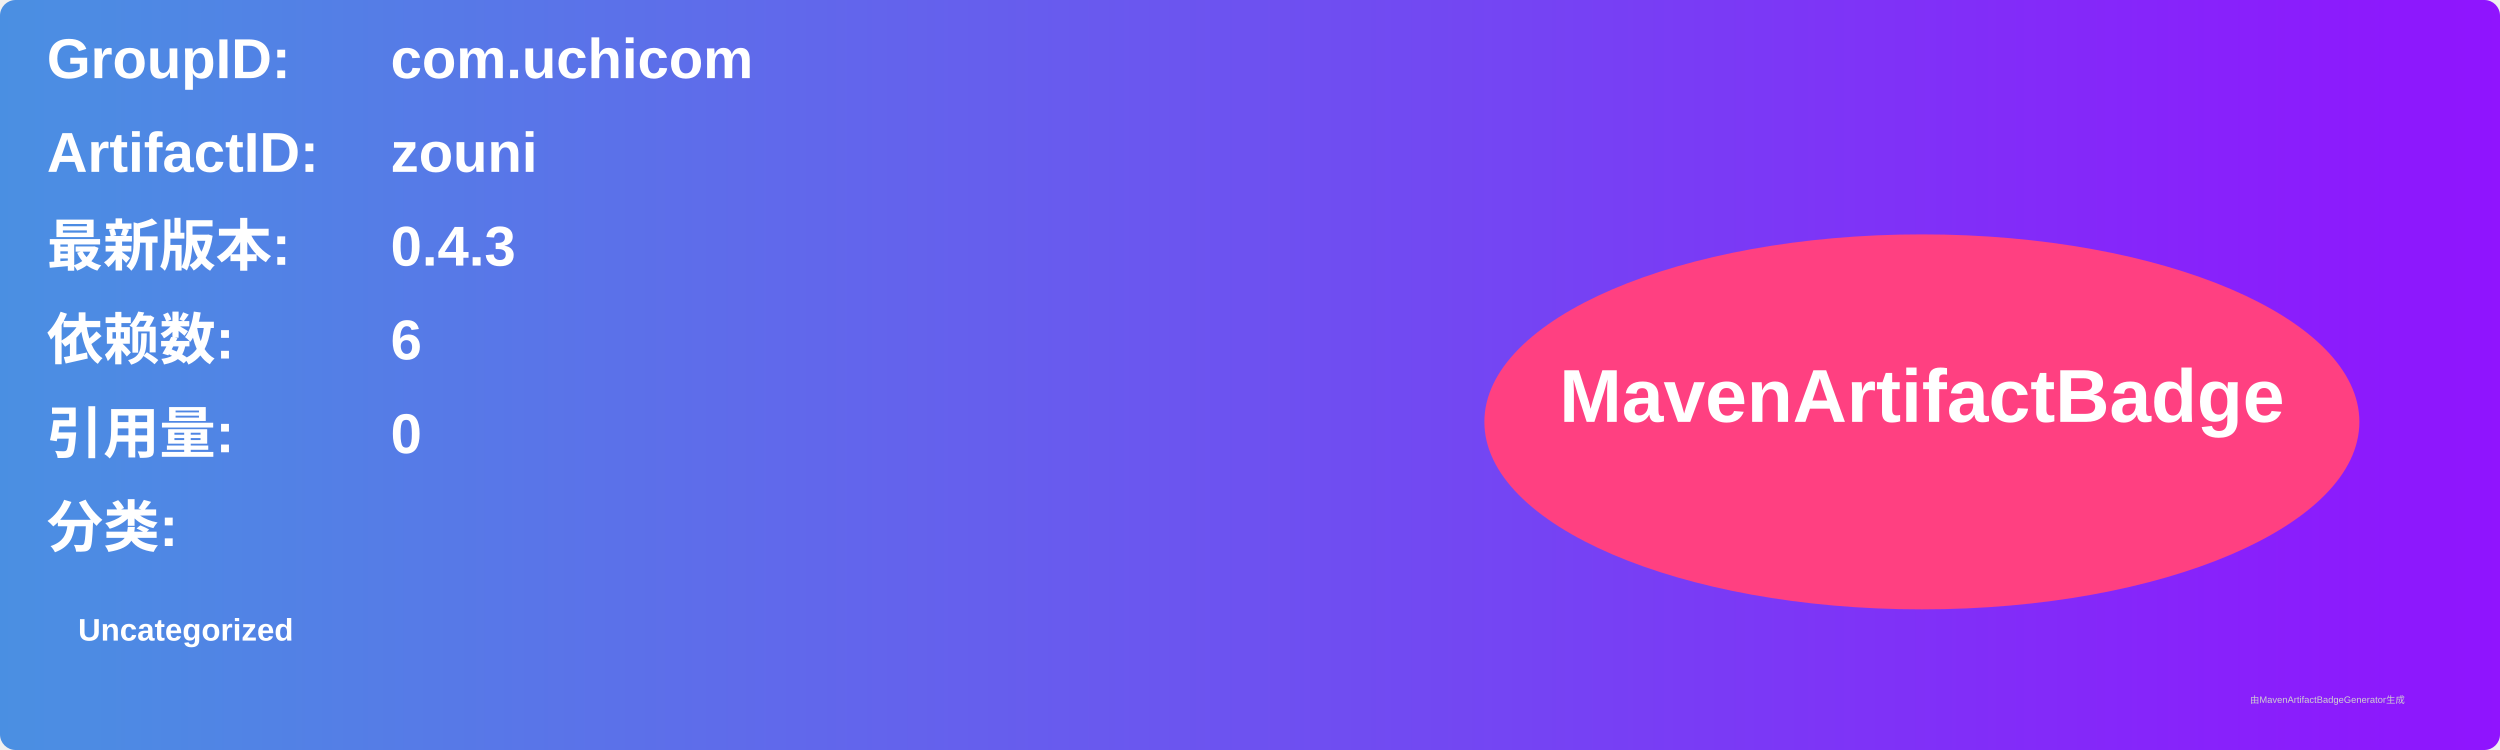
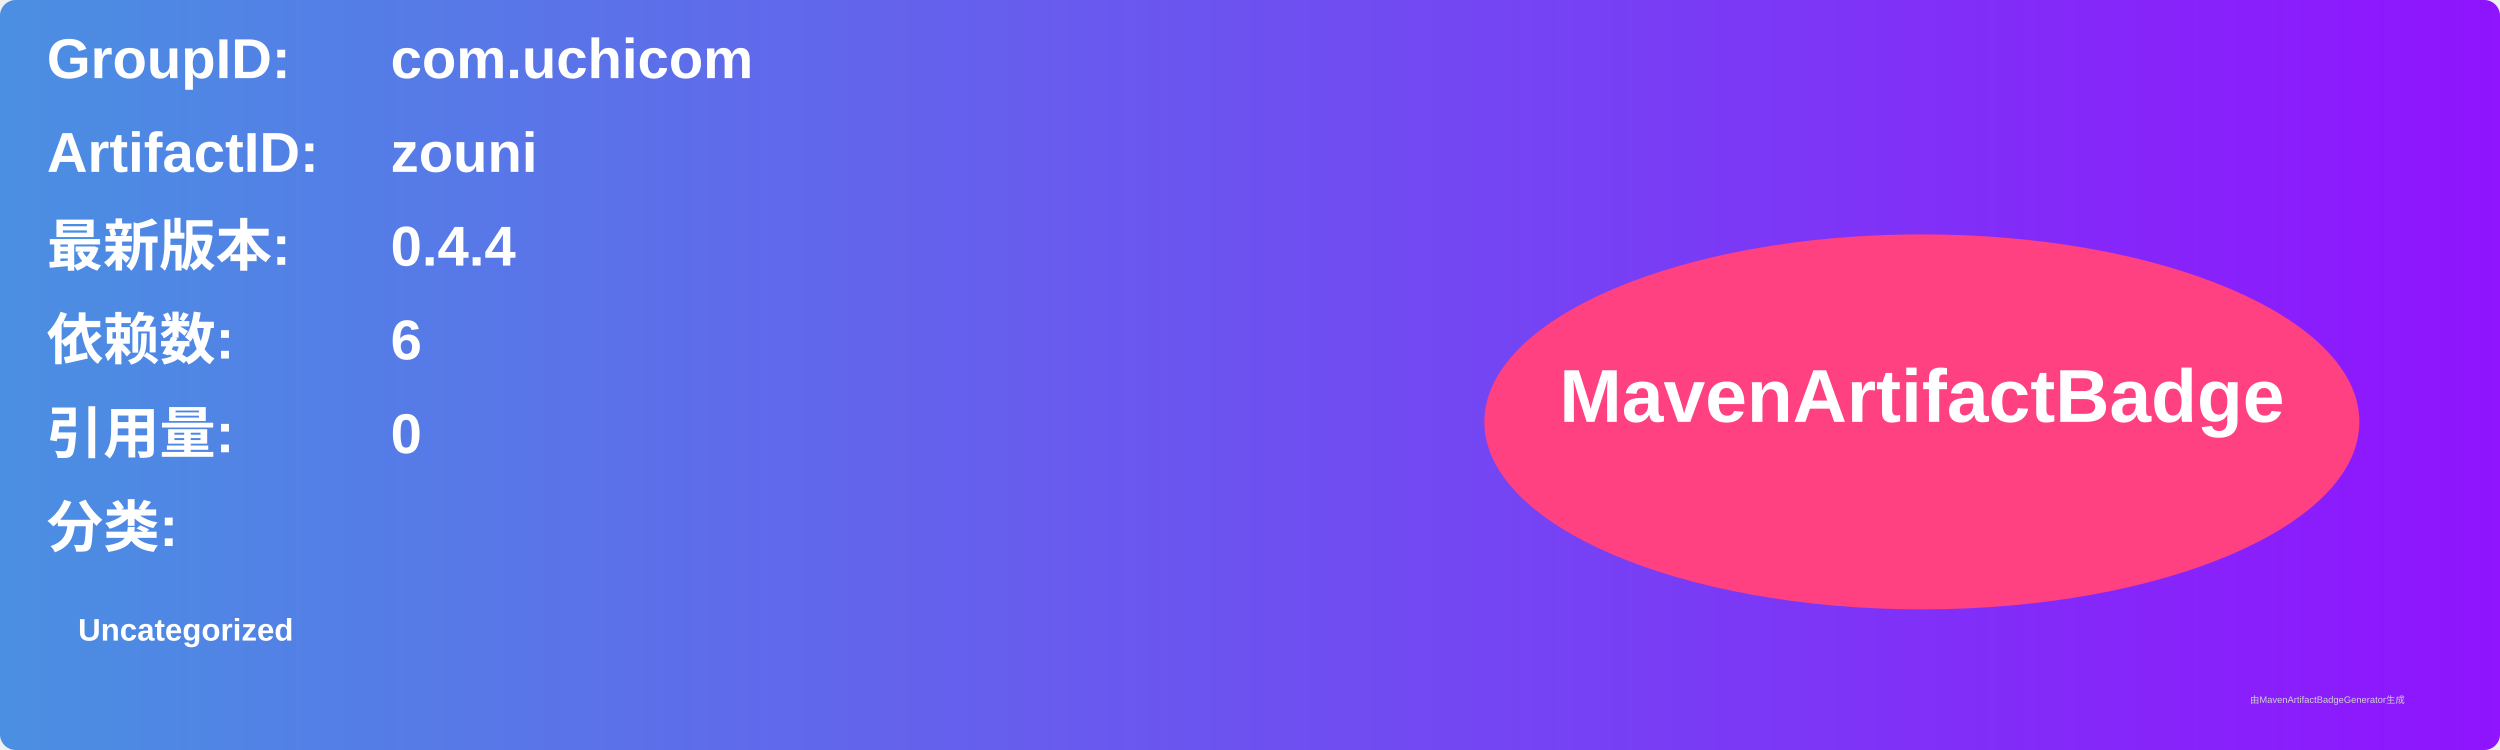
<svg xmlns="http://www.w3.org/2000/svg" width="800" height="240" viewBox="0 0 800 240">
  <linearGradient id="grad" x1="0%" y1="0%" x2="100%" y2="0%">
    <stop offset="0%" stop-color="#4a90e2" />
    <stop offset="100%" stop-color="#9013fe" />
  </linearGradient>
  <rect width="100%" height="100%" rx="5" ry="5" fill="url(#grad)" />
  <g transform="translate(15, 15)">
    <text x="0" y="10" font-family="Arial" font-size="18" fill="white" font-weight="bold" width="260">GroupID:</text>
    <text x="110" y="10" font-family="Arial" font-size="18" fill="white" font-weight="bold" width="460">com.uchicom</text>
    <text x="0" y="40" font-family="Arial" font-size="18" fill="white" font-weight="bold" width="260">ArtifactID:</text>
    <text x="110" y="40" font-family="Arial" font-size="18" fill="white" font-weight="bold" width="460">zouni</text>
    <text x="0" y="70" font-family="Arial" font-size="18" fill="white" font-weight="bold">最新版本:</text>
    <text x="110" y="70" font-family="Arial" font-size="18" fill="white" font-weight="bold">
-       <tspan font-weight="bold">0.4.3</tspan>
+       <tspan font-weight="bold">0.4.4</tspan>
    </text>
    <text x="0" y="100" font-family="Arial" font-size="18" fill="white" font-weight="bold">依赖数: </text>
    <text x="110" y="100" font-family="Arial" font-size="18" fill="white">
      <tspan font-weight="bold">6</tspan>
    </text>
    <text x="0" y="130" font-family="Arial" font-size="18" fill="white" font-weight="bold">引用量: </text>
    <text x="110" y="130" font-family="Arial" font-size="18" fill="white">
      <tspan font-weight="bold">0</tspan>
    </text>
    <text x="0" y="160" font-family="Arial" font-size="18" fill="white" font-weight="bold">分类:</text>
    <text x="10" y="190" font-family="Arial" font-size="10" fill="white">
      <tspan font-weight="bold">Uncategorized</tspan>
    </text>
    <ellipse cx="600" cy="120" rx="140" ry="60" fill="#ff4081" />
    <text x="600" y="120" text-anchor="middle" font-family="Arial" font-size="24" fill="white" font-weight="bold">MavenArtifactBadge</text>
  </g>
  <text x="720" y="225" font-family="Arial" font-size="3" fill="#d0d0d0">由MavenArtifactBadgeGenerator生成</text>
</svg>
